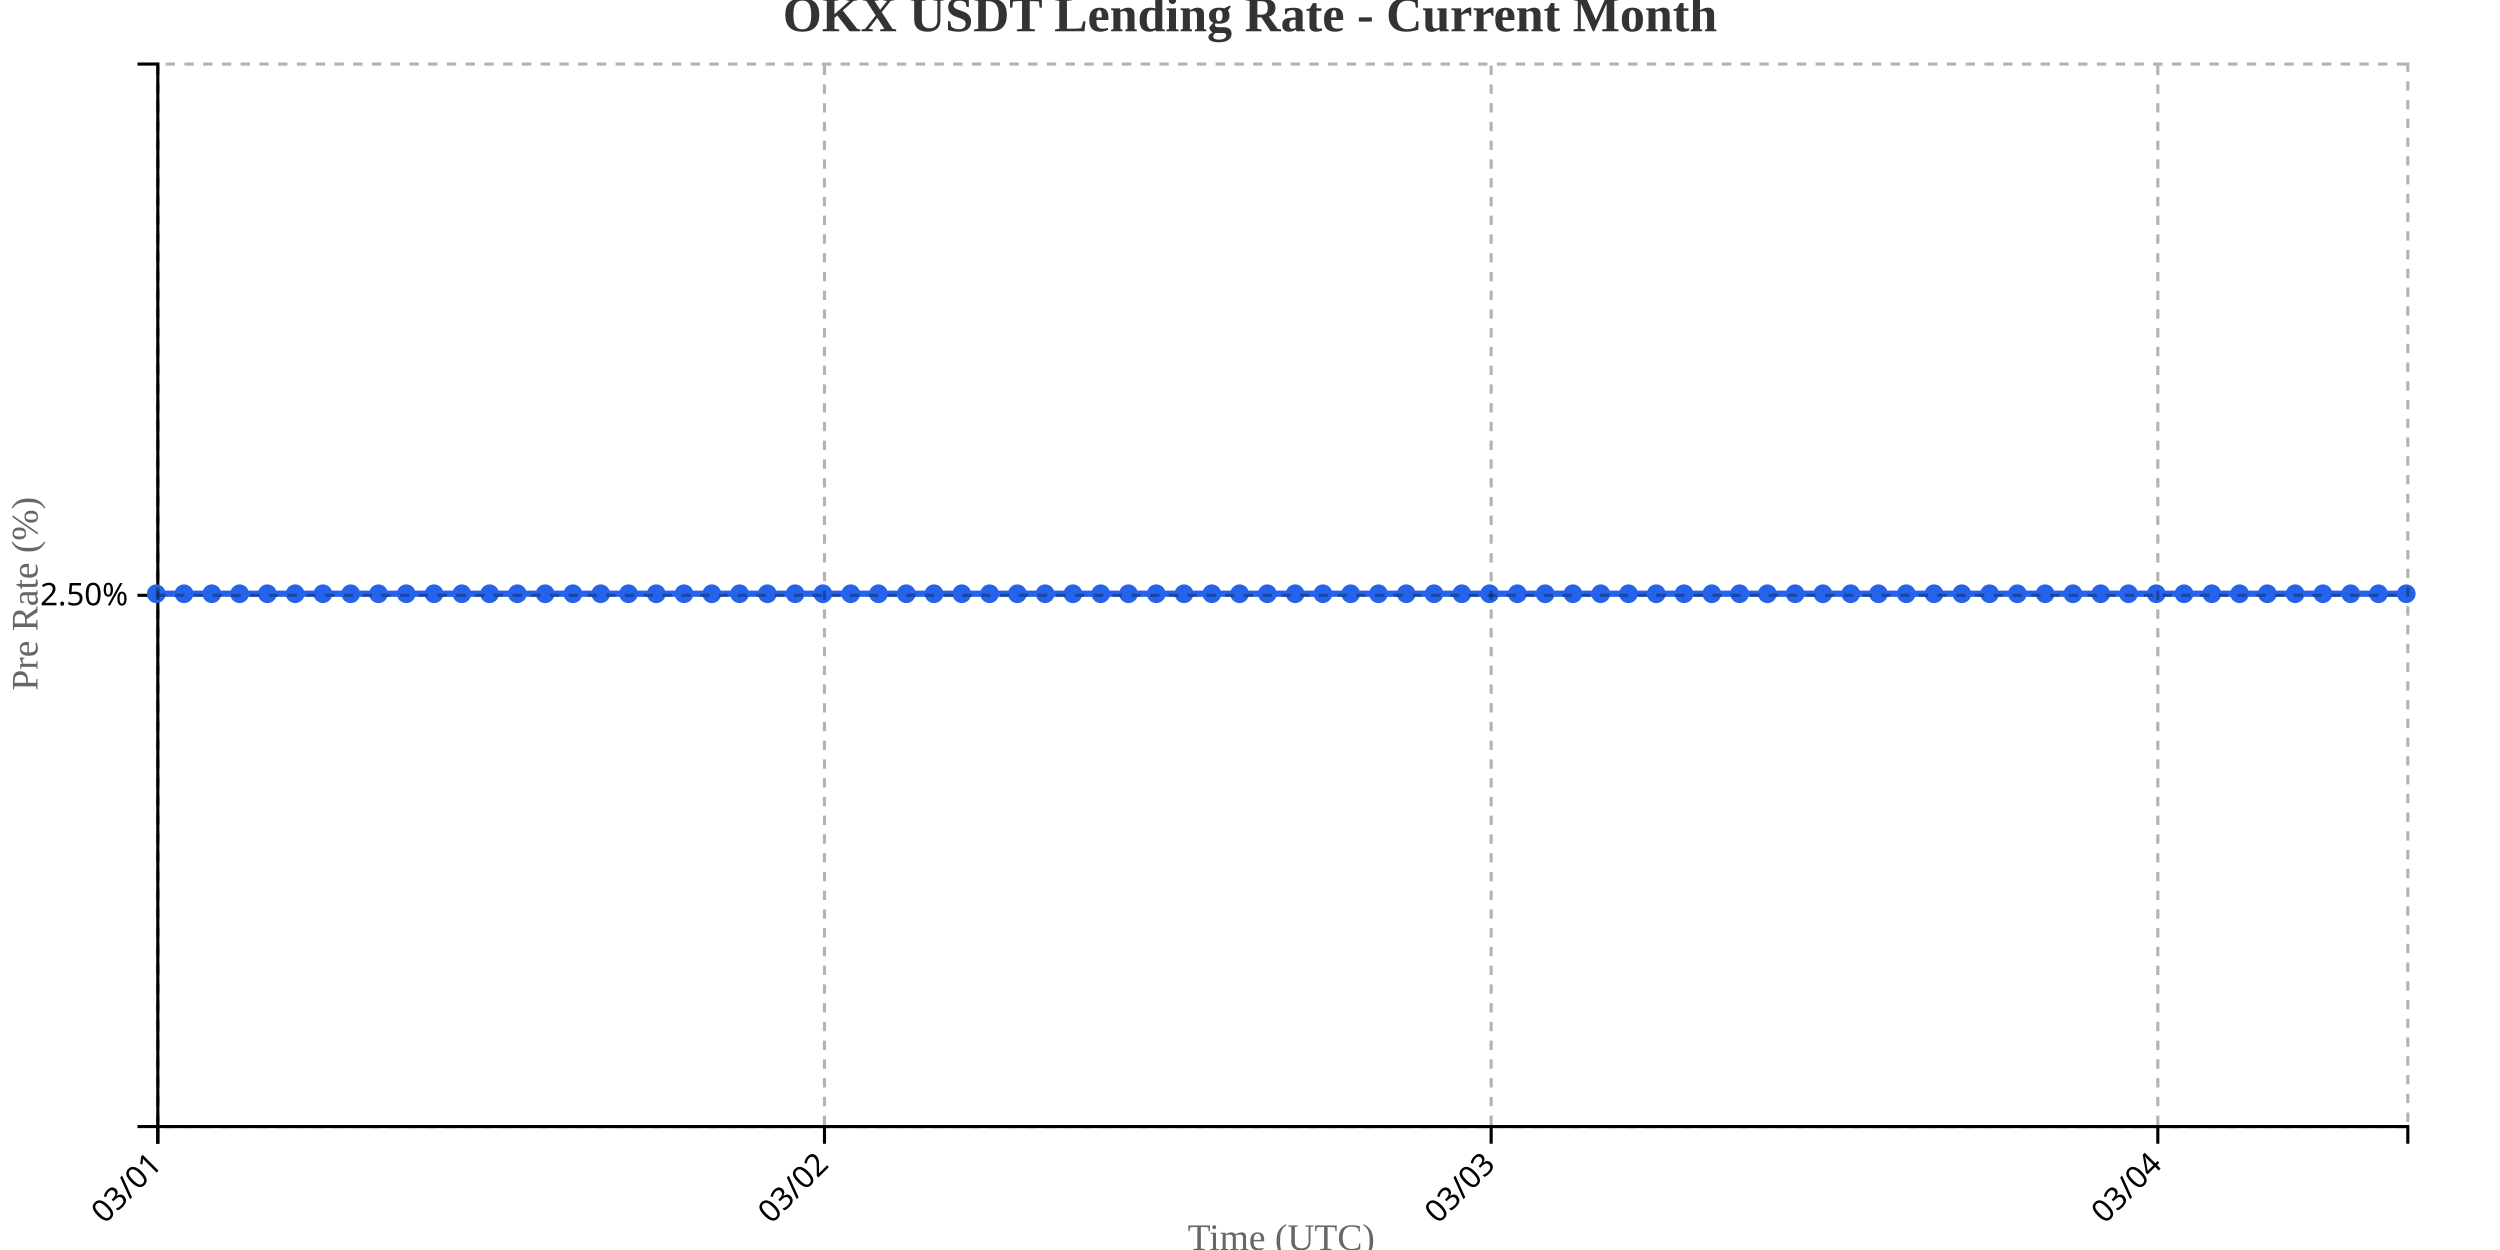
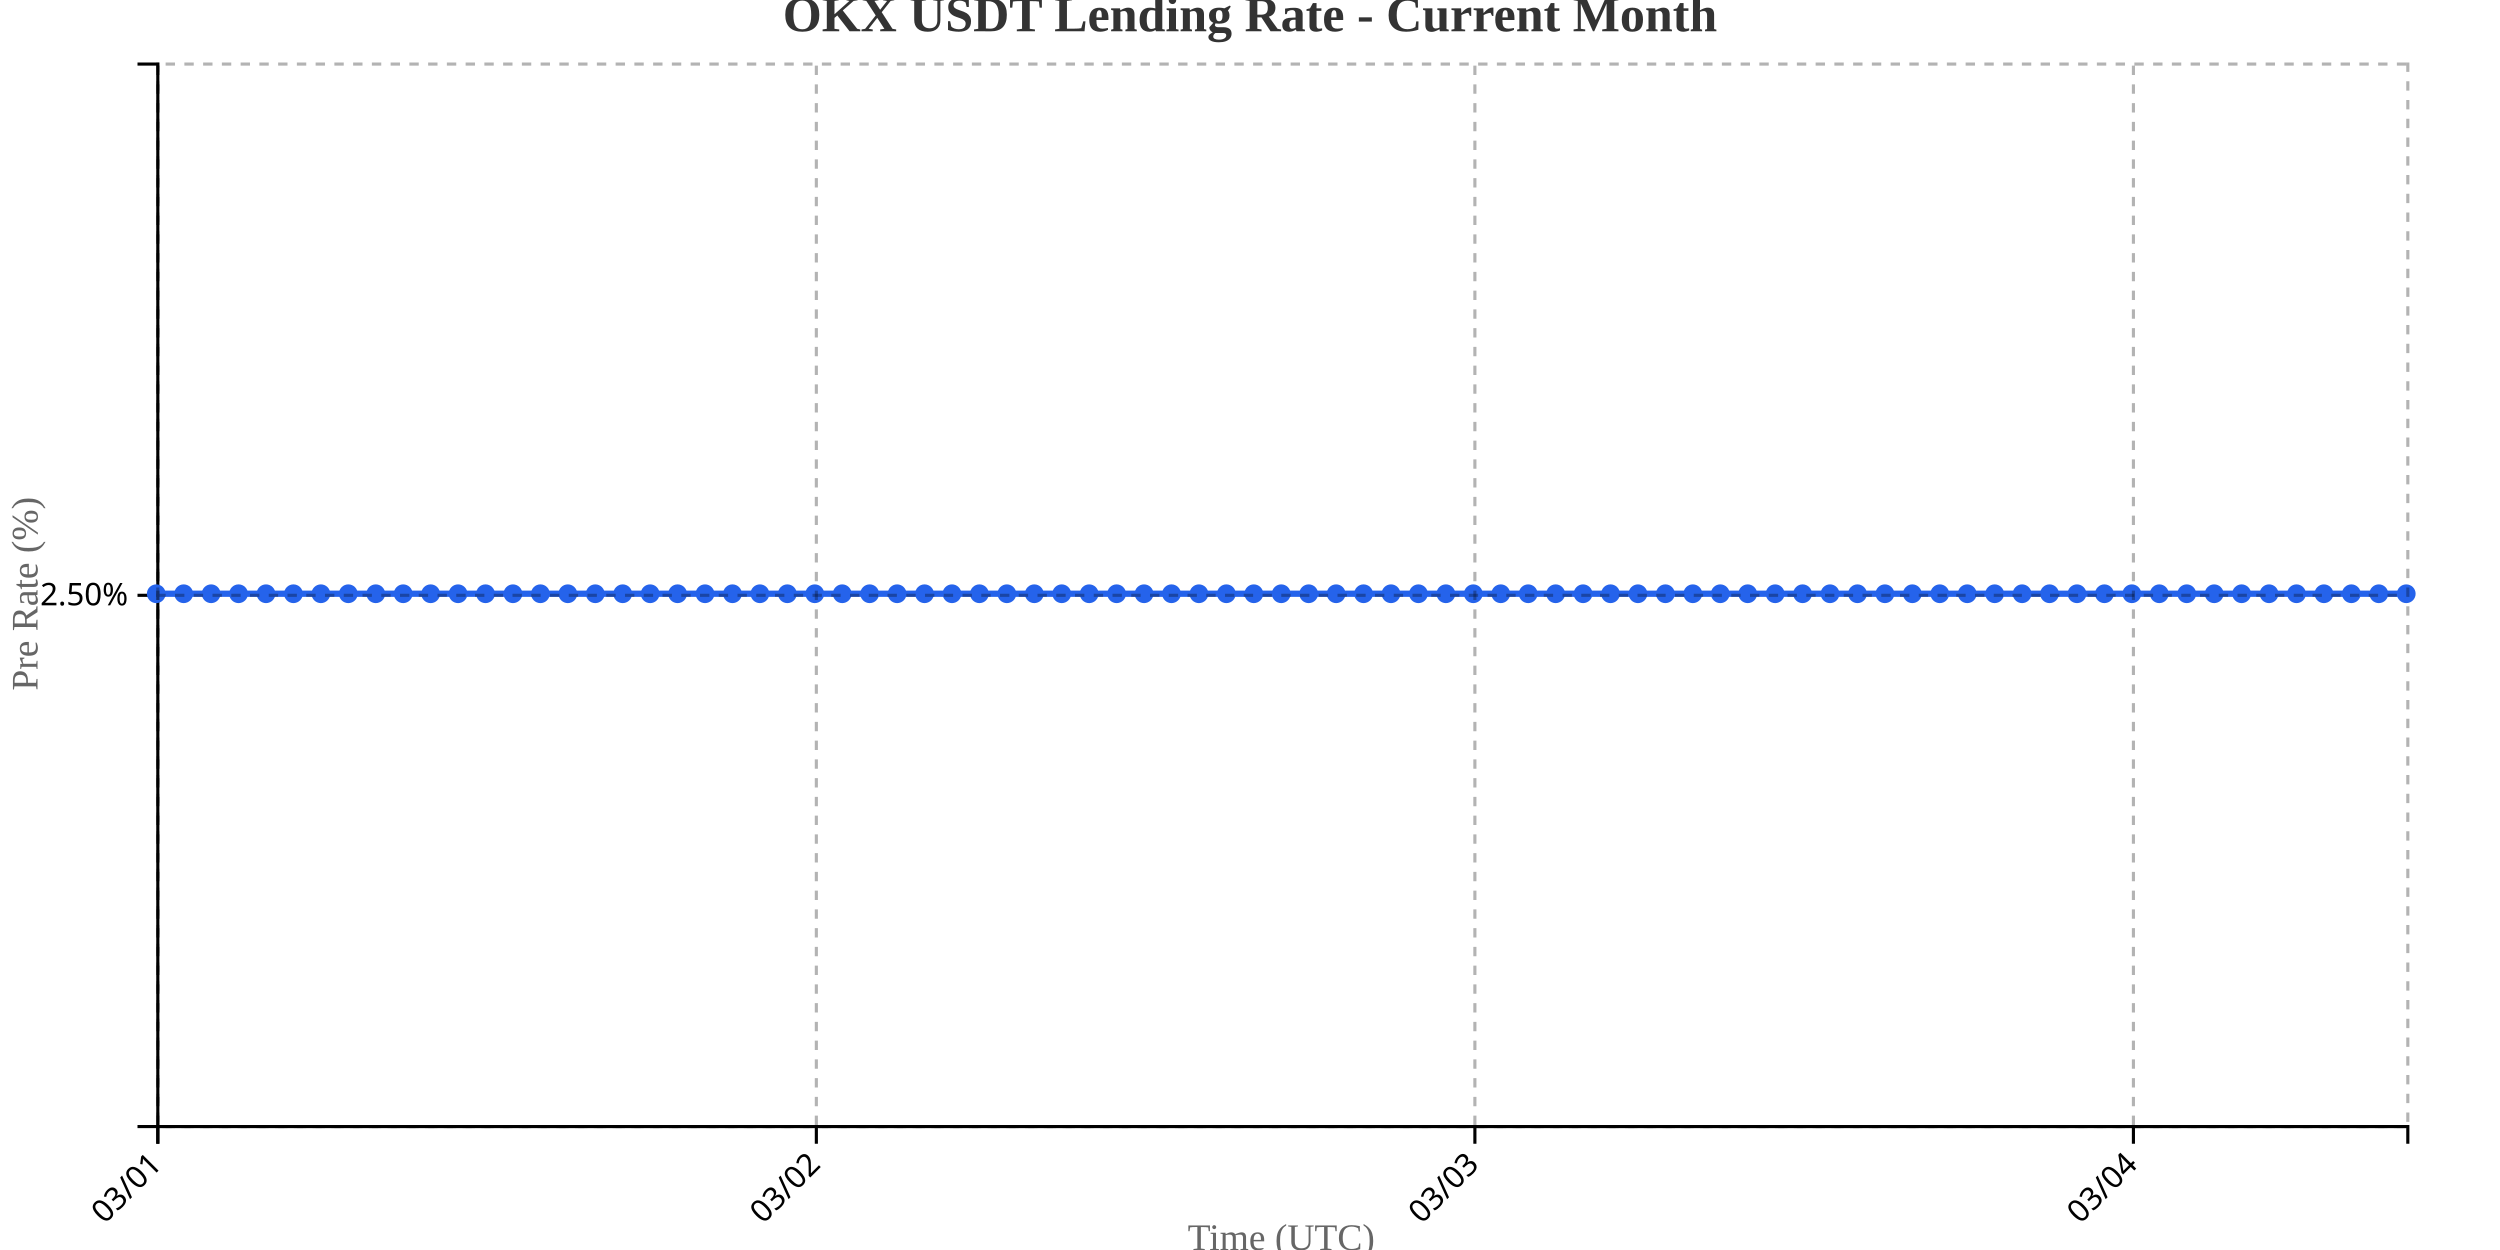
<svg xmlns="http://www.w3.org/2000/svg" width="800" height="400">
  <g transform="translate(50,20)">
    <g transform="translate(0,340)" fill="none" font-size="10" font-family="sans-serif" text-anchor="middle">
      <path class="domain" stroke="currentColor" d="M0.5,6V0.5H720.5V6" />
      <g class="tick" opacity="1" transform="translate(0.5,0)">
        <line stroke="currentColor" y2="6" />
        <text fill="currentColor" y="9" dy=".15em" style="text-anchor: end;" dx="-.8em" transform="rotate(-45)">03/01</text>
      </g>
-       <g class="tick" opacity="1" transform="translate(213.8333,0)">
+       <g class="tick" opacity="1" transform="translate(211.2317,0)">
        <line stroke="currentColor" y2="6" />
        <text fill="currentColor" y="9" dy=".15em" style="text-anchor: end;" dx="-.8em" transform="rotate(-45)">03/02</text>
      </g>
-       <g class="tick" opacity="1" transform="translate(427.1667,0)">
+       <g class="tick" opacity="1" transform="translate(421.9634,0)">
        <line stroke="currentColor" y2="6" />
        <text fill="currentColor" y="9" dy=".15em" style="text-anchor: end;" dx="-.8em" transform="rotate(-45)">03/03</text>
      </g>
-       <g class="tick" opacity="1" transform="translate(640.5,0)">
+       <g class="tick" opacity="1" transform="translate(632.6951,0)">
        <line stroke="currentColor" y2="6" />
        <text fill="currentColor" y="9" dy=".15em" style="text-anchor: end;" dx="-.8em" transform="rotate(-45)">03/04</text>
      </g>
    </g>
    <g fill="none" font-size="10" font-family="sans-serif" text-anchor="end">
      <path class="domain" stroke="currentColor" d="M-6,340.5H0.5V0.5H-6" />
      <g class="tick" opacity="1" transform="translate(0,170.5)">
        <line stroke="currentColor" x2="-6" />
        <text fill="currentColor" x="-9" dy="0.32em">2.50%</text>
      </g>
    </g>
    <text transform="rotate(-90)" y="-50" x="-170" dy="1em" style="text-anchor: middle; font-size: 12px; fill: #666;">Pre Rate (%)</text>
    <text transform="translate(360, 380)" style="text-anchor: middle; font-size: 12px; fill: #666;">Time (UTC)</text>
-     <path fill="none" stroke="#2563eb" stroke-width="2" d="M0,170C2.963,170,5.926,170,8.889,170C11.852,170,14.815,170,17.778,170C20.741,170,23.704,170,26.667,170C29.63,170,32.593,170,35.556,170C38.519,170,41.481,170,44.444,170C47.407,170,50.37,170,53.333,170C56.296,170,59.259,170,62.222,170C65.185,170,68.148,170,71.111,170C74.074,170,77.037,170,80,170C82.963,170,85.926,170,88.889,170C91.852,170,94.815,170,97.778,170C100.741,170,103.704,170,106.667,170C109.63,170,112.593,170,115.556,170C118.519,170,121.481,170,124.444,170C127.407,170,130.37,170,133.333,170C136.296,170,139.259,170,142.222,170C145.185,170,148.148,170,151.111,170C154.074,170,157.037,170,160,170C162.963,170,165.926,170,168.889,170C171.852,170,174.815,170,177.778,170C180.741,170,183.704,170,186.667,170C189.63,170,192.593,170,195.556,170C198.519,170,201.481,170,204.444,170C207.407,170,210.37,170,213.333,170C216.296,170,219.259,170,222.222,170C225.185,170,228.148,170,231.111,170C234.074,170,237.037,170,240,170C242.963,170,245.926,170,248.889,170C251.852,170,254.815,170,257.778,170C260.741,170,263.704,170,266.667,170C269.63,170,272.593,170,275.556,170C278.519,170,281.481,170,284.444,170C287.407,170,290.37,170,293.333,170C296.296,170,299.259,170,302.222,170C305.185,170,308.148,170,311.111,170C314.074,170,317.037,170,320,170C322.963,170,325.926,170,328.889,170C331.852,170,334.815,170,337.778,170C340.741,170,343.704,170,346.667,170C349.63,170,352.593,170,355.556,170C358.519,170,361.481,170,364.444,170C367.407,170,370.37,170,373.333,170C376.296,170,379.259,170,382.222,170C385.185,170,388.148,170,391.111,170C394.074,170,397.037,170,400,170C402.963,170,405.926,170,408.889,170C411.852,170,414.815,170,417.778,170C420.741,170,423.704,170,426.667,170C429.63,170,432.593,170,435.556,170C438.519,170,441.481,170,444.444,170C447.407,170,450.37,170,453.333,170C456.296,170,459.259,170,462.222,170C465.185,170,468.148,170,471.111,170C474.074,170,477.037,170,480,170C482.963,170,485.926,170,488.889,170C491.852,170,494.815,170,497.778,170C500.741,170,503.704,170,506.667,170C509.63,170,512.593,170,515.556,170C518.519,170,521.481,170,524.444,170C527.407,170,530.37,170,533.333,170C536.296,170,539.259,170,542.222,170C545.185,170,548.148,170,551.111,170C554.074,170,557.037,170,560,170C562.963,170,565.926,170,568.889,170C571.852,170,574.815,170,577.778,170C580.741,170,583.704,170,586.667,170C589.63,170,592.593,170,595.556,170C598.519,170,601.481,170,604.444,170C607.407,170,610.37,170,613.333,170C616.296,170,619.259,170,622.222,170C625.185,170,628.148,170,631.111,170C634.074,170,637.037,170,640,170C642.963,170,645.926,170,648.889,170C651.852,170,654.815,170,657.778,170C660.741,170,663.704,170,666.667,170C669.63,170,672.593,170,675.556,170C678.519,170,681.481,170,684.444,170C687.407,170,690.37,170,693.333,170C696.296,170,699.259,170,702.222,170C705.185,170,708.148,170,711.111,170C714.074,170,717.037,170,720,170" />
+     <path fill="none" stroke="#2563eb" stroke-width="2" d="M0,170C2.927,170,5.854,170,8.78,170C11.707,170,14.634,170,17.561,170C20.488,170,23.415,170,26.341,170C29.268,170,32.195,170,35.122,170C38.049,170,40.976,170,43.902,170C46.829,170,49.756,170,52.683,170C55.61,170,58.537,170,61.463,170C64.39,170,67.317,170,70.244,170C73.171,170,76.098,170,79.024,170C81.951,170,84.878,170,87.805,170C90.732,170,93.659,170,96.585,170C99.512,170,102.439,170,105.366,170C108.293,170,111.22,170,114.146,170C117.073,170,120,170,122.927,170C125.854,170,128.78,170,131.707,170C134.634,170,137.561,170,140.488,170C143.415,170,146.341,170,149.268,170C152.195,170,155.122,170,158.049,170C160.976,170,163.902,170,166.829,170C169.756,170,172.683,170,175.61,170C178.537,170,181.463,170,184.39,170C187.317,170,190.244,170,193.171,170C196.098,170,199.024,170,201.951,170C204.878,170,207.805,170,210.732,170C213.659,170,216.585,170,219.512,170C222.439,170,225.366,170,228.293,170C231.22,170,234.146,170,237.073,170C240,170,242.927,170,245.854,170C248.78,170,251.707,170,254.634,170C257.561,170,260.488,170,263.415,170C266.341,170,269.268,170,272.195,170C275.122,170,278.049,170,280.976,170C283.902,170,286.829,170,289.756,170C292.683,170,295.61,170,298.537,170C301.463,170,304.39,170,307.317,170C310.244,170,313.171,170,316.098,170C319.024,170,321.951,170,324.878,170C327.805,170,330.732,170,333.659,170C336.585,170,339.512,170,342.439,170C345.366,170,348.293,170,351.22,170C354.146,170,357.073,170,360,170C362.927,170,365.854,170,368.78,170C371.707,170,374.634,170,377.561,170C380.488,170,383.415,170,386.341,170C389.268,170,392.195,170,395.122,170C398.049,170,400.976,170,403.902,170C406.829,170,409.756,170,412.683,170C415.61,170,418.537,170,421.463,170C424.39,170,427.317,170,430.244,170C433.171,170,436.098,170,439.024,170C441.951,170,444.878,170,447.805,170C450.732,170,453.659,170,456.585,170C459.512,170,462.439,170,465.366,170C468.293,170,471.22,170,474.146,170C477.073,170,480,170,482.927,170C485.854,170,488.78,170,491.707,170C494.634,170,497.561,170,500.488,170C503.415,170,506.341,170,509.268,170C512.195,170,515.122,170,518.049,170C520.976,170,523.902,170,526.829,170C529.756,170,532.683,170,535.61,170C538.537,170,541.463,170,544.39,170C547.317,170,550.244,170,553.171,170C556.098,170,559.024,170,561.951,170C564.878,170,567.805,170,570.732,170C573.659,170,576.585,170,579.512,170C582.439,170,585.366,170,588.293,170C591.22,170,594.146,170,597.073,170C600,170,602.927,170,605.854,170C608.78,170,611.707,170,614.634,170C617.561,170,620.488,170,623.415,170C626.341,170,629.268,170,632.195,170C635.122,170,638.049,170,640.976,170C643.902,170,646.829,170,649.756,170C652.683,170,655.61,170,658.537,170C661.463,170,664.39,170,667.317,170C670.244,170,673.171,170,676.098,170C679.024,170,681.951,170,684.878,170C687.805,170,690.732,170,693.659,170C696.585,170,699.512,170,702.439,170C705.366,170,708.293,170,711.22,170C714.146,170,717.073,170,720,170" />
    <circle class="dot" cx="0" cy="170" r="3" fill="#2563eb" />
-     <circle class="dot" cx="8.889" cy="170" r="3" fill="#2563eb" />
-     <circle class="dot" cx="17.778" cy="170" r="3" fill="#2563eb" />
-     <circle class="dot" cx="26.667" cy="170" r="3" fill="#2563eb" />
-     <circle class="dot" cx="35.556" cy="170" r="3" fill="#2563eb" />
-     <circle class="dot" cx="44.444" cy="170" r="3" fill="#2563eb" />
-     <circle class="dot" cx="53.333" cy="170" r="3" fill="#2563eb" />
-     <circle class="dot" cx="62.222" cy="170" r="3" fill="#2563eb" />
-     <circle class="dot" cx="71.111" cy="170" r="3" fill="#2563eb" />
-     <circle class="dot" cx="80" cy="170" r="3" fill="#2563eb" />
-     <circle class="dot" cx="88.889" cy="170" r="3" fill="#2563eb" />
-     <circle class="dot" cx="97.778" cy="170" r="3" fill="#2563eb" />
-     <circle class="dot" cx="106.667" cy="170" r="3" fill="#2563eb" />
-     <circle class="dot" cx="115.556" cy="170" r="3" fill="#2563eb" />
-     <circle class="dot" cx="124.444" cy="170" r="3" fill="#2563eb" />
-     <circle class="dot" cx="133.333" cy="170" r="3" fill="#2563eb" />
-     <circle class="dot" cx="142.222" cy="170" r="3" fill="#2563eb" />
-     <circle class="dot" cx="151.111" cy="170" r="3" fill="#2563eb" />
-     <circle class="dot" cx="160" cy="170" r="3" fill="#2563eb" />
-     <circle class="dot" cx="168.889" cy="170" r="3" fill="#2563eb" />
-     <circle class="dot" cx="177.778" cy="170" r="3" fill="#2563eb" />
-     <circle class="dot" cx="186.667" cy="170" r="3" fill="#2563eb" />
-     <circle class="dot" cx="195.556" cy="170" r="3" fill="#2563eb" />
-     <circle class="dot" cx="204.444" cy="170" r="3" fill="#2563eb" />
-     <circle class="dot" cx="213.333" cy="170" r="3" fill="#2563eb" />
-     <circle class="dot" cx="222.222" cy="170" r="3" fill="#2563eb" />
-     <circle class="dot" cx="231.111" cy="170" r="3" fill="#2563eb" />
-     <circle class="dot" cx="240" cy="170" r="3" fill="#2563eb" />
-     <circle class="dot" cx="248.889" cy="170" r="3" fill="#2563eb" />
-     <circle class="dot" cx="257.778" cy="170" r="3" fill="#2563eb" />
-     <circle class="dot" cx="266.667" cy="170" r="3" fill="#2563eb" />
-     <circle class="dot" cx="275.556" cy="170" r="3" fill="#2563eb" />
-     <circle class="dot" cx="284.444" cy="170" r="3" fill="#2563eb" />
-     <circle class="dot" cx="293.333" cy="170" r="3" fill="#2563eb" />
-     <circle class="dot" cx="302.222" cy="170" r="3" fill="#2563eb" />
-     <circle class="dot" cx="311.111" cy="170" r="3" fill="#2563eb" />
-     <circle class="dot" cx="320" cy="170" r="3" fill="#2563eb" />
-     <circle class="dot" cx="328.889" cy="170" r="3" fill="#2563eb" />
-     <circle class="dot" cx="337.778" cy="170" r="3" fill="#2563eb" />
-     <circle class="dot" cx="346.667" cy="170" r="3" fill="#2563eb" />
-     <circle class="dot" cx="355.556" cy="170" r="3" fill="#2563eb" />
-     <circle class="dot" cx="364.444" cy="170" r="3" fill="#2563eb" />
-     <circle class="dot" cx="373.333" cy="170" r="3" fill="#2563eb" />
-     <circle class="dot" cx="382.222" cy="170" r="3" fill="#2563eb" />
-     <circle class="dot" cx="391.111" cy="170" r="3" fill="#2563eb" />
-     <circle class="dot" cx="400" cy="170" r="3" fill="#2563eb" />
-     <circle class="dot" cx="408.889" cy="170" r="3" fill="#2563eb" />
-     <circle class="dot" cx="417.778" cy="170" r="3" fill="#2563eb" />
-     <circle class="dot" cx="426.667" cy="170" r="3" fill="#2563eb" />
-     <circle class="dot" cx="435.556" cy="170" r="3" fill="#2563eb" />
-     <circle class="dot" cx="444.444" cy="170" r="3" fill="#2563eb" />
-     <circle class="dot" cx="453.333" cy="170" r="3" fill="#2563eb" />
-     <circle class="dot" cx="462.222" cy="170" r="3" fill="#2563eb" />
-     <circle class="dot" cx="471.111" cy="170" r="3" fill="#2563eb" />
-     <circle class="dot" cx="480" cy="170" r="3" fill="#2563eb" />
-     <circle class="dot" cx="488.889" cy="170" r="3" fill="#2563eb" />
-     <circle class="dot" cx="497.778" cy="170" r="3" fill="#2563eb" />
-     <circle class="dot" cx="506.667" cy="170" r="3" fill="#2563eb" />
-     <circle class="dot" cx="515.556" cy="170" r="3" fill="#2563eb" />
-     <circle class="dot" cx="524.444" cy="170" r="3" fill="#2563eb" />
-     <circle class="dot" cx="533.333" cy="170" r="3" fill="#2563eb" />
-     <circle class="dot" cx="542.222" cy="170" r="3" fill="#2563eb" />
-     <circle class="dot" cx="551.111" cy="170" r="3" fill="#2563eb" />
-     <circle class="dot" cx="560" cy="170" r="3" fill="#2563eb" />
-     <circle class="dot" cx="568.889" cy="170" r="3" fill="#2563eb" />
-     <circle class="dot" cx="577.778" cy="170" r="3" fill="#2563eb" />
-     <circle class="dot" cx="586.667" cy="170" r="3" fill="#2563eb" />
-     <circle class="dot" cx="595.556" cy="170" r="3" fill="#2563eb" />
-     <circle class="dot" cx="604.444" cy="170" r="3" fill="#2563eb" />
-     <circle class="dot" cx="613.333" cy="170" r="3" fill="#2563eb" />
-     <circle class="dot" cx="622.222" cy="170" r="3" fill="#2563eb" />
-     <circle class="dot" cx="631.111" cy="170" r="3" fill="#2563eb" />
-     <circle class="dot" cx="640" cy="170" r="3" fill="#2563eb" />
-     <circle class="dot" cx="648.889" cy="170" r="3" fill="#2563eb" />
-     <circle class="dot" cx="657.778" cy="170" r="3" fill="#2563eb" />
-     <circle class="dot" cx="666.667" cy="170" r="3" fill="#2563eb" />
-     <circle class="dot" cx="675.556" cy="170" r="3" fill="#2563eb" />
-     <circle class="dot" cx="684.444" cy="170" r="3" fill="#2563eb" />
-     <circle class="dot" cx="693.333" cy="170" r="3" fill="#2563eb" />
-     <circle class="dot" cx="702.222" cy="170" r="3" fill="#2563eb" />
-     <circle class="dot" cx="711.111" cy="170" r="3" fill="#2563eb" />
+     <circle class="dot" cx="8.78" cy="170" r="3" fill="#2563eb" />
+     <circle class="dot" cx="17.561" cy="170" r="3" fill="#2563eb" />
+     <circle class="dot" cx="26.341" cy="170" r="3" fill="#2563eb" />
+     <circle class="dot" cx="35.122" cy="170" r="3" fill="#2563eb" />
+     <circle class="dot" cx="43.902" cy="170" r="3" fill="#2563eb" />
+     <circle class="dot" cx="52.683" cy="170" r="3" fill="#2563eb" />
+     <circle class="dot" cx="61.463" cy="170" r="3" fill="#2563eb" />
+     <circle class="dot" cx="70.244" cy="170" r="3" fill="#2563eb" />
+     <circle class="dot" cx="79.024" cy="170" r="3" fill="#2563eb" />
+     <circle class="dot" cx="87.805" cy="170" r="3" fill="#2563eb" />
+     <circle class="dot" cx="96.585" cy="170" r="3" fill="#2563eb" />
+     <circle class="dot" cx="105.366" cy="170" r="3" fill="#2563eb" />
+     <circle class="dot" cx="114.146" cy="170" r="3" fill="#2563eb" />
+     <circle class="dot" cx="122.927" cy="170" r="3" fill="#2563eb" />
+     <circle class="dot" cx="131.707" cy="170" r="3" fill="#2563eb" />
+     <circle class="dot" cx="140.488" cy="170" r="3" fill="#2563eb" />
+     <circle class="dot" cx="149.268" cy="170" r="3" fill="#2563eb" />
+     <circle class="dot" cx="158.049" cy="170" r="3" fill="#2563eb" />
+     <circle class="dot" cx="166.829" cy="170" r="3" fill="#2563eb" />
+     <circle class="dot" cx="175.61" cy="170" r="3" fill="#2563eb" />
+     <circle class="dot" cx="184.39" cy="170" r="3" fill="#2563eb" />
+     <circle class="dot" cx="193.171" cy="170" r="3" fill="#2563eb" />
+     <circle class="dot" cx="201.951" cy="170" r="3" fill="#2563eb" />
+     <circle class="dot" cx="210.732" cy="170" r="3" fill="#2563eb" />
+     <circle class="dot" cx="219.512" cy="170" r="3" fill="#2563eb" />
+     <circle class="dot" cx="228.293" cy="170" r="3" fill="#2563eb" />
+     <circle class="dot" cx="237.073" cy="170" r="3" fill="#2563eb" />
+     <circle class="dot" cx="245.854" cy="170" r="3" fill="#2563eb" />
+     <circle class="dot" cx="254.634" cy="170" r="3" fill="#2563eb" />
+     <circle class="dot" cx="263.415" cy="170" r="3" fill="#2563eb" />
+     <circle class="dot" cx="272.195" cy="170" r="3" fill="#2563eb" />
+     <circle class="dot" cx="280.976" cy="170" r="3" fill="#2563eb" />
+     <circle class="dot" cx="289.756" cy="170" r="3" fill="#2563eb" />
+     <circle class="dot" cx="298.537" cy="170" r="3" fill="#2563eb" />
+     <circle class="dot" cx="307.317" cy="170" r="3" fill="#2563eb" />
+     <circle class="dot" cx="316.098" cy="170" r="3" fill="#2563eb" />
+     <circle class="dot" cx="324.878" cy="170" r="3" fill="#2563eb" />
+     <circle class="dot" cx="333.659" cy="170" r="3" fill="#2563eb" />
+     <circle class="dot" cx="342.439" cy="170" r="3" fill="#2563eb" />
+     <circle class="dot" cx="351.22" cy="170" r="3" fill="#2563eb" />
+     <circle class="dot" cx="360" cy="170" r="3" fill="#2563eb" />
+     <circle class="dot" cx="368.78" cy="170" r="3" fill="#2563eb" />
+     <circle class="dot" cx="377.561" cy="170" r="3" fill="#2563eb" />
+     <circle class="dot" cx="386.341" cy="170" r="3" fill="#2563eb" />
+     <circle class="dot" cx="395.122" cy="170" r="3" fill="#2563eb" />
+     <circle class="dot" cx="403.902" cy="170" r="3" fill="#2563eb" />
+     <circle class="dot" cx="412.683" cy="170" r="3" fill="#2563eb" />
+     <circle class="dot" cx="421.463" cy="170" r="3" fill="#2563eb" />
+     <circle class="dot" cx="430.244" cy="170" r="3" fill="#2563eb" />
+     <circle class="dot" cx="439.024" cy="170" r="3" fill="#2563eb" />
+     <circle class="dot" cx="447.805" cy="170" r="3" fill="#2563eb" />
+     <circle class="dot" cx="456.585" cy="170" r="3" fill="#2563eb" />
+     <circle class="dot" cx="465.366" cy="170" r="3" fill="#2563eb" />
+     <circle class="dot" cx="474.146" cy="170" r="3" fill="#2563eb" />
+     <circle class="dot" cx="482.927" cy="170" r="3" fill="#2563eb" />
+     <circle class="dot" cx="491.707" cy="170" r="3" fill="#2563eb" />
+     <circle class="dot" cx="500.488" cy="170" r="3" fill="#2563eb" />
+     <circle class="dot" cx="509.268" cy="170" r="3" fill="#2563eb" />
+     <circle class="dot" cx="518.049" cy="170" r="3" fill="#2563eb" />
+     <circle class="dot" cx="526.829" cy="170" r="3" fill="#2563eb" />
+     <circle class="dot" cx="535.61" cy="170" r="3" fill="#2563eb" />
+     <circle class="dot" cx="544.39" cy="170" r="3" fill="#2563eb" />
+     <circle class="dot" cx="553.171" cy="170" r="3" fill="#2563eb" />
+     <circle class="dot" cx="561.951" cy="170" r="3" fill="#2563eb" />
+     <circle class="dot" cx="570.732" cy="170" r="3" fill="#2563eb" />
+     <circle class="dot" cx="579.512" cy="170" r="3" fill="#2563eb" />
+     <circle class="dot" cx="588.293" cy="170" r="3" fill="#2563eb" />
+     <circle class="dot" cx="597.073" cy="170" r="3" fill="#2563eb" />
+     <circle class="dot" cx="605.854" cy="170" r="3" fill="#2563eb" />
+     <circle class="dot" cx="614.634" cy="170" r="3" fill="#2563eb" />
+     <circle class="dot" cx="623.415" cy="170" r="3" fill="#2563eb" />
+     <circle class="dot" cx="632.195" cy="170" r="3" fill="#2563eb" />
+     <circle class="dot" cx="640.976" cy="170" r="3" fill="#2563eb" />
+     <circle class="dot" cx="649.756" cy="170" r="3" fill="#2563eb" />
+     <circle class="dot" cx="658.537" cy="170" r="3" fill="#2563eb" />
+     <circle class="dot" cx="667.317" cy="170" r="3" fill="#2563eb" />
+     <circle class="dot" cx="676.098" cy="170" r="3" fill="#2563eb" />
+     <circle class="dot" cx="684.878" cy="170" r="3" fill="#2563eb" />
+     <circle class="dot" cx="693.659" cy="170" r="3" fill="#2563eb" />
+     <circle class="dot" cx="702.439" cy="170" r="3" fill="#2563eb" />
+     <circle class="dot" cx="711.22" cy="170" r="3" fill="#2563eb" />
    <circle class="dot" cx="720" cy="170" r="3" fill="#2563eb" />
    <g class="grid" transform="translate(0,340)" fill="none" font-size="10" font-family="sans-serif" text-anchor="middle" style="stroke-dasharray: 3,3; opacity: 0.3;">
      <path class="domain" stroke="currentColor" d="M0.5,-340V0.5H720.5V-340" />
      <g class="tick" opacity="1" transform="translate(0.5,0)">
        <line stroke="currentColor" y2="-340" />
        <text fill="currentColor" y="3" dy="0.71em" />
      </g>
-       <g class="tick" opacity="1" transform="translate(213.8333,0)">
+       <g class="tick" opacity="1" transform="translate(211.2317,0)">
        <line stroke="currentColor" y2="-340" />
        <text fill="currentColor" y="3" dy="0.71em" />
      </g>
-       <g class="tick" opacity="1" transform="translate(427.1667,0)">
+       <g class="tick" opacity="1" transform="translate(421.9634,0)">
        <line stroke="currentColor" y2="-340" />
        <text fill="currentColor" y="3" dy="0.71em" />
      </g>
-       <g class="tick" opacity="1" transform="translate(640.5,0)">
+       <g class="tick" opacity="1" transform="translate(632.6951,0)">
        <line stroke="currentColor" y2="-340" />
        <text fill="currentColor" y="3" dy="0.71em" />
      </g>
    </g>
    <g class="grid" fill="none" font-size="10" font-family="sans-serif" text-anchor="end" style="stroke-dasharray: 3,3; opacity: 0.3;">
      <path class="domain" stroke="currentColor" d="M720,340.5H0.5V0.5H720" />
      <g class="tick" opacity="1" transform="translate(0,170.5)">
        <line stroke="currentColor" x2="720" />
        <text fill="currentColor" x="-3" dy="0.32em" />
      </g>
    </g>
  </g>
  <text x="400" y="10" text-anchor="middle" style="font-size: 16px; font-weight: bold; fill: #333;">OKX USDT Lending Rate - Current Month</text>
</svg>
